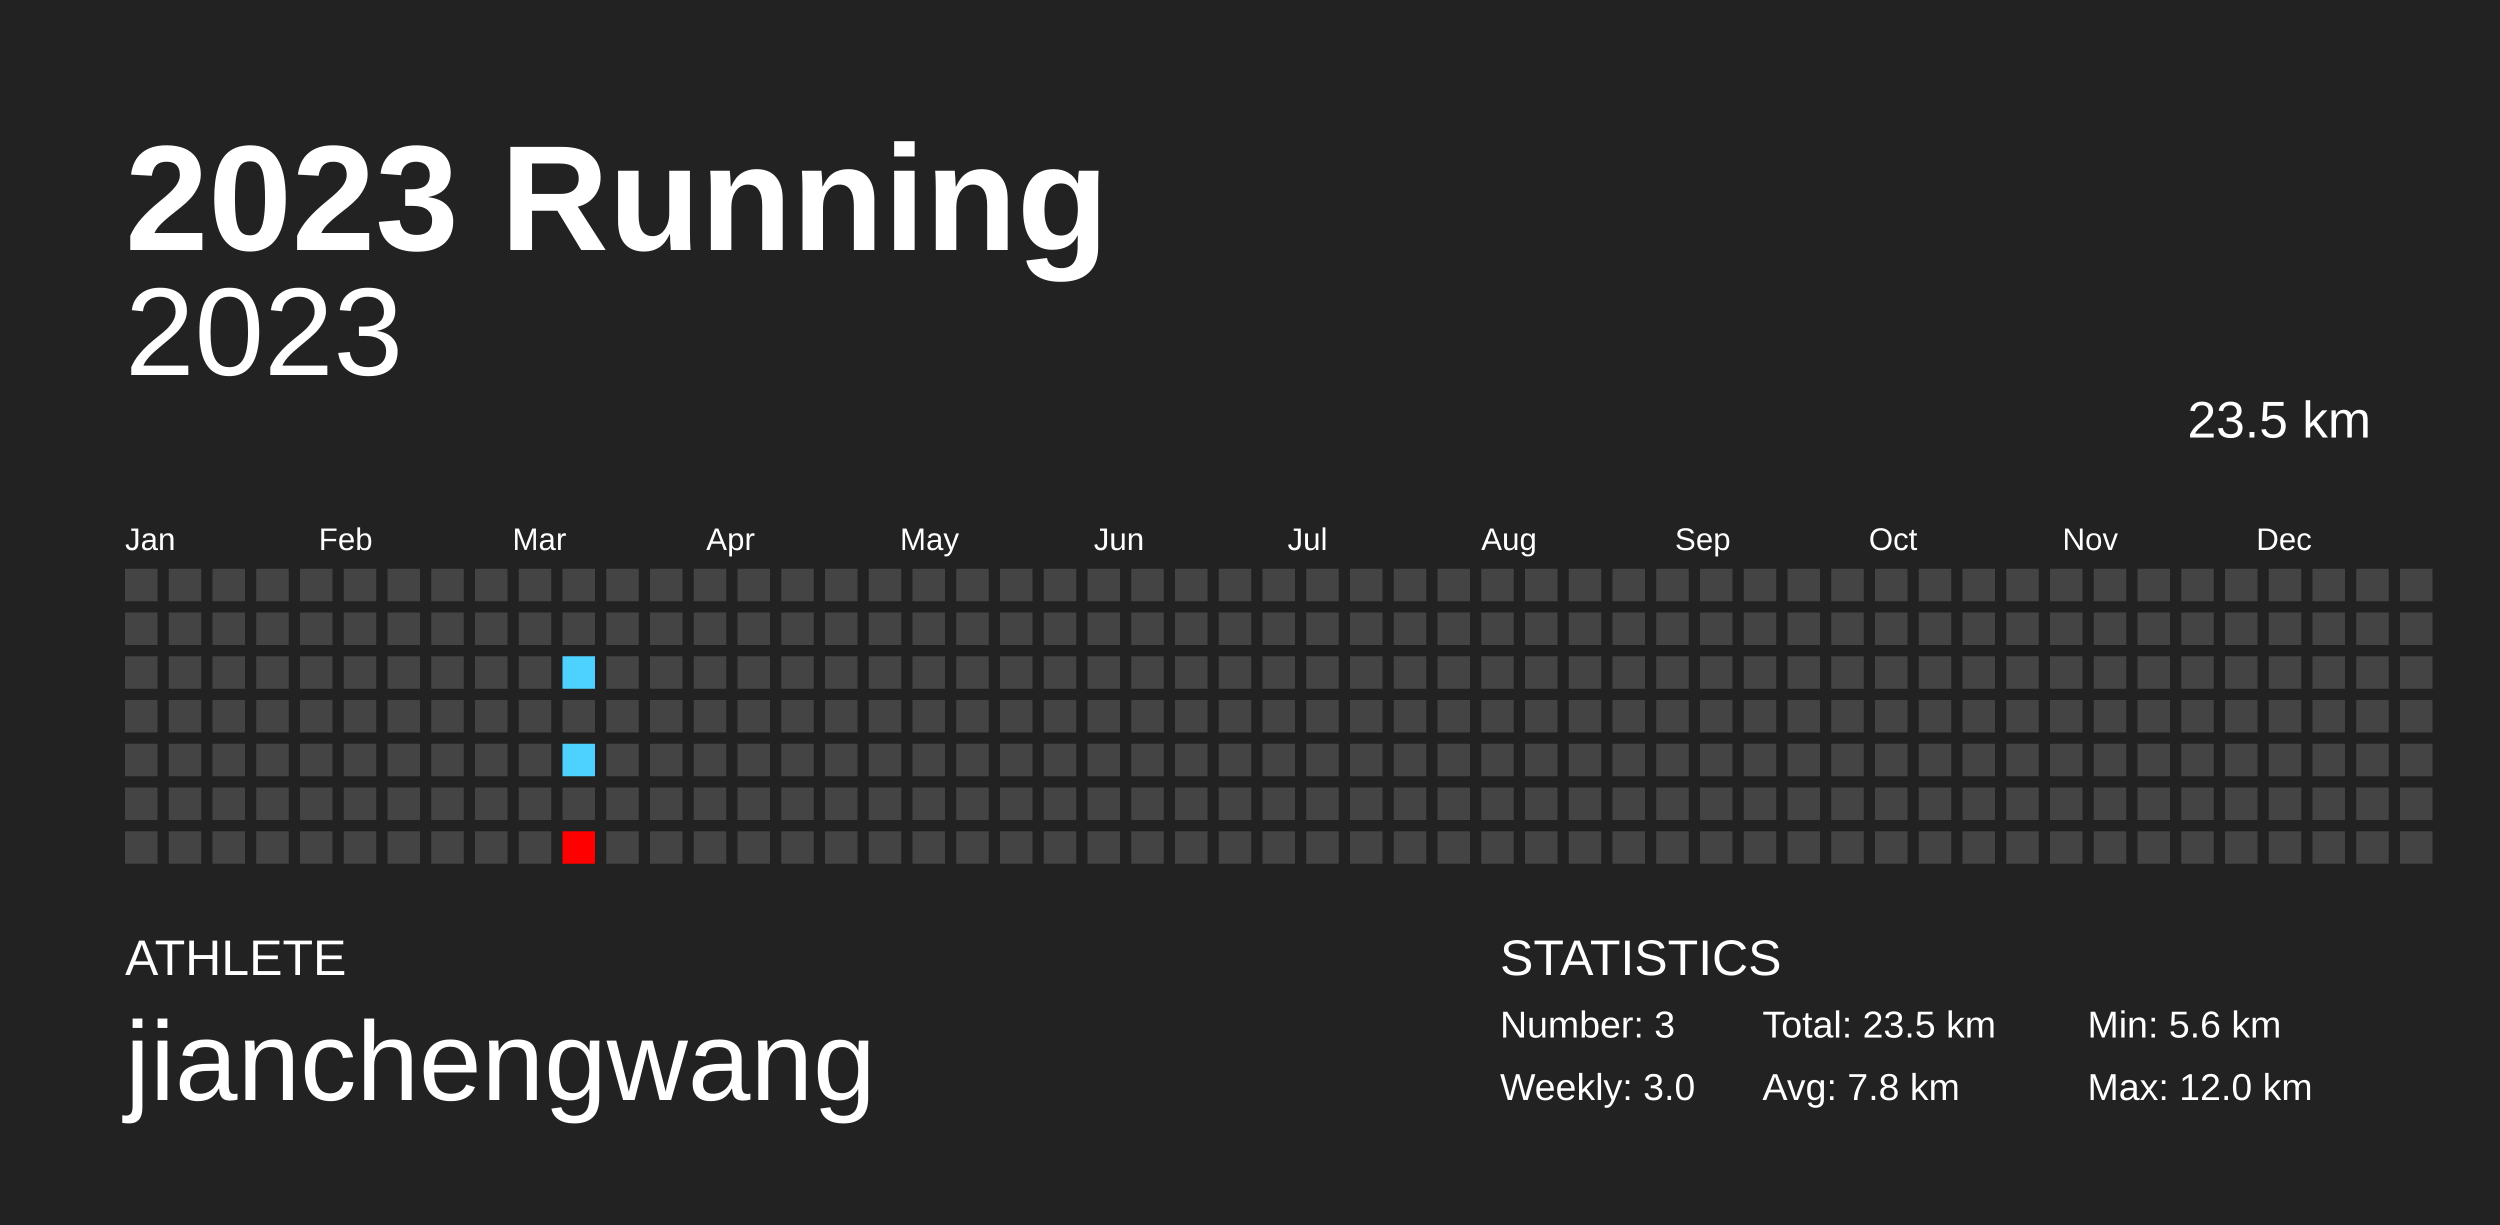
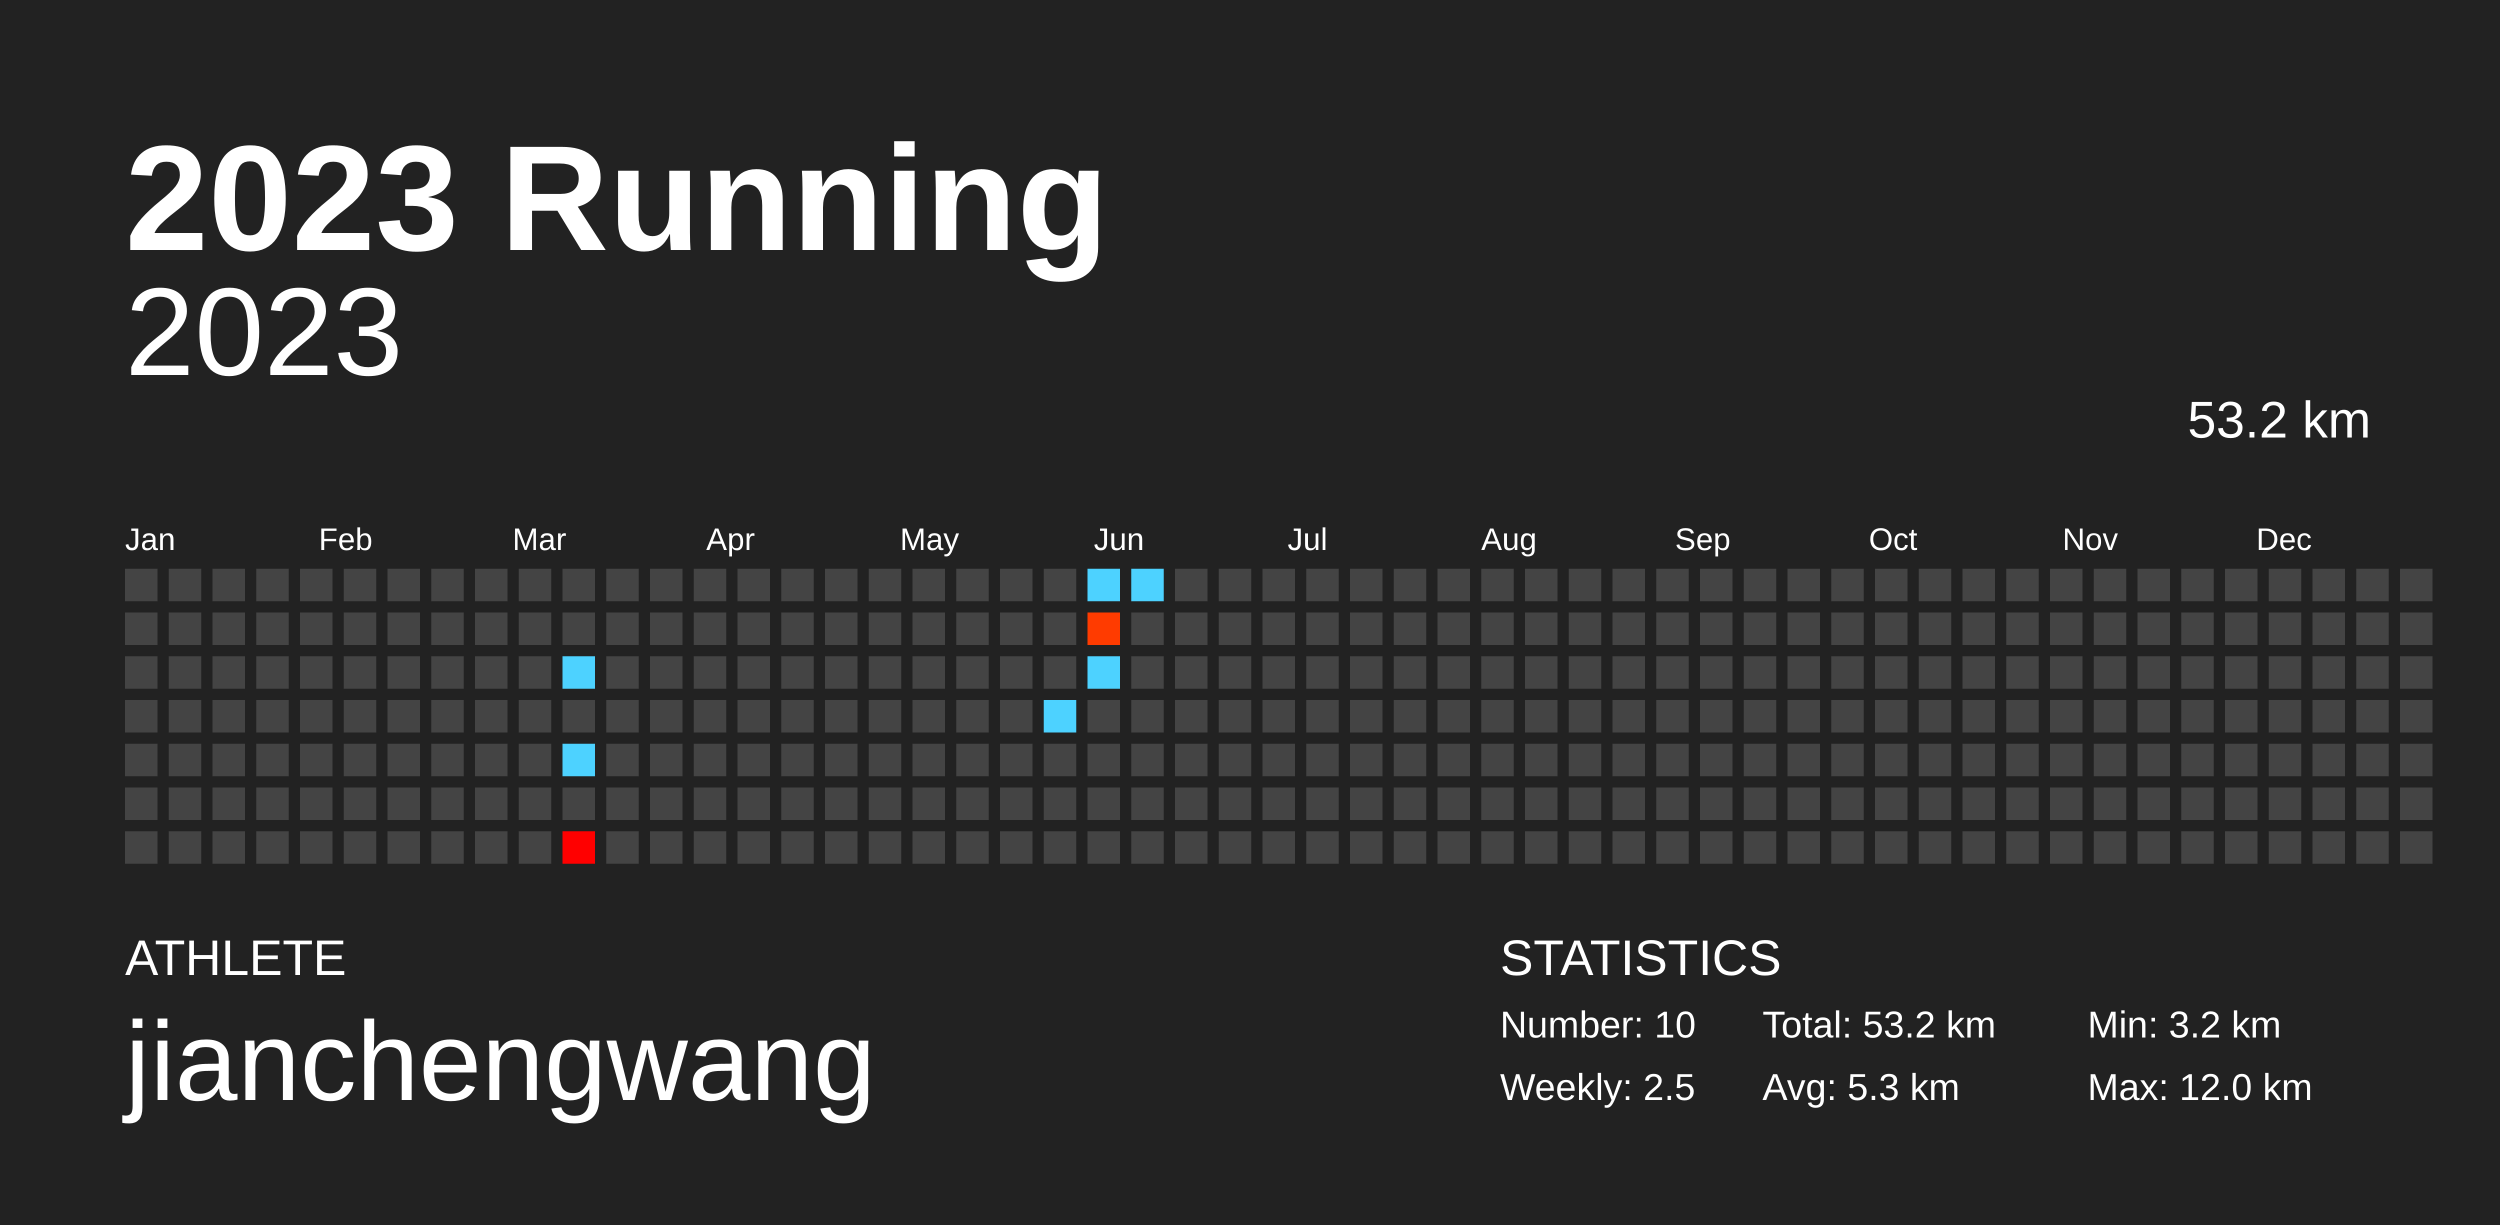
<svg xmlns="http://www.w3.org/2000/svg" baseProfile="full" height="98mm" version="1.1" viewBox="0,0,200,98" width="200mm">
  <defs />
  <rect fill="#222222" height="98" width="200" x="0" y="0" />
  <text fill="#FFFFFF" style="font-size:12px; font-family:Arial; font-weight:bold;" x="10" y="20">2023 Running</text>
  <text fill="#FFFFFF" style="font-size:4px; font-family:Arial" x="10" y="78">ATHLETE</text>
  <text fill="#FFFFFF" style="font-size:9px; font-family:Arial" x="10" y="88">jianchengwang</text>
  <text fill="#FFFFFF" style="font-size:4px; font-family:Arial" x="120" y="78">STATISTICS</text>
-   <text fill="#FFFFFF" style="font-size:3px; font-family:Arial" x="120" y="83">Number: 3</text>
-   <text fill="#FFFFFF" style="font-size:3px; font-family:Arial" x="120" y="88">Weekly: 3.0</text>
-   <text fill="#FFFFFF" style="font-size:3px; font-family:Arial" x="141" y="83">Total: 23.5 km</text>
-   <text fill="#FFFFFF" style="font-size:3px; font-family:Arial" x="141" y="88">Avg: 7.8 km</text>
-   <text fill="#FFFFFF" style="font-size:3px; font-family:Arial" x="167" y="83">Min: 5.6 km</text>
+   <text fill="#FFFFFF" style="font-size:3px; font-family:Arial" x="120" y="83">Number: 10</text>
+   <text fill="#FFFFFF" style="font-size:3px; font-family:Arial" x="120" y="88">Weekly: 2.5</text>
+   <text fill="#FFFFFF" style="font-size:3px; font-family:Arial" x="141" y="83">Total: 53.2 km</text>
+   <text fill="#FFFFFF" style="font-size:3px; font-family:Arial" x="141" y="88">Avg: 5.3 km</text>
+   <text fill="#FFFFFF" style="font-size:3px; font-family:Arial" x="167" y="83">Min: 3.2 km</text>
  <text fill="#FFFFFF" style="font-size:3px; font-family:Arial" x="167" y="88">Max: 12.0 km</text>
  <text alignment-baseline="hanging" fill="#FFFFFF" style="font-size:10.0px; font-family:Arial;" x="10" y="30">2023</text>
-   <text alignment-baseline="hanging" fill="#FFFFFF" style="font-size:4.125px; font-family:Arial;" x="175" y="35">23.5 km</text>
+   <text alignment-baseline="hanging" fill="#FFFFFF" style="font-size:4.125px; font-family:Arial;" x="175" y="35">53.2 km</text>
  <text fill="#FFFFFF" style="font-size:2.5px; font-family:Arial" x="10.0" y="44">Jan</text>
  <text fill="#FFFFFF" style="font-size:2.5px; font-family:Arial" x="25.5" y="44">Feb</text>
  <text fill="#FFFFFF" style="font-size:2.5px; font-family:Arial" x="41.0" y="44">Mar</text>
  <text fill="#FFFFFF" style="font-size:2.5px; font-family:Arial" x="56.5" y="44">Apr</text>
  <text fill="#FFFFFF" style="font-size:2.5px; font-family:Arial" x="72.0" y="44">May</text>
  <text fill="#FFFFFF" style="font-size:2.5px; font-family:Arial" x="87.5" y="44">Jun</text>
  <text fill="#FFFFFF" style="font-size:2.5px; font-family:Arial" x="103.0" y="44">Jul</text>
  <text fill="#FFFFFF" style="font-size:2.5px; font-family:Arial" x="118.5" y="44">Aug</text>
  <text fill="#FFFFFF" style="font-size:2.5px; font-family:Arial" x="134.0" y="44">Sep</text>
  <text fill="#FFFFFF" style="font-size:2.5px; font-family:Arial" x="149.5" y="44">Oct</text>
  <text fill="#FFFFFF" style="font-size:2.5px; font-family:Arial" x="165.0" y="44">Nov</text>
  <text fill="#FFFFFF" style="font-size:2.5px; font-family:Arial" x="180.5" y="44">Dec</text>
  <rect fill="#444444" height="2.6" width="2.6" x="10.0" y="45.5" />
  <rect fill="#444444" height="2.6" width="2.6" x="10.0" y="49.0" />
  <rect fill="#444444" height="2.6" width="2.6" x="10.0" y="52.5" />
  <rect fill="#444444" height="2.6" width="2.6" x="10.0" y="56.0" />
  <rect fill="#444444" height="2.6" width="2.6" x="10.0" y="59.5" />
  <rect fill="#444444" height="2.6" width="2.6" x="10.0" y="63.0" />
  <rect fill="#444444" height="2.6" width="2.6" x="10.0" y="66.5" />
  <rect fill="#444444" height="2.6" width="2.6" x="13.5" y="45.5" />
  <rect fill="#444444" height="2.6" width="2.6" x="13.5" y="49.0" />
  <rect fill="#444444" height="2.6" width="2.6" x="13.5" y="52.5" />
  <rect fill="#444444" height="2.6" width="2.6" x="13.5" y="56.0" />
  <rect fill="#444444" height="2.6" width="2.6" x="13.5" y="59.5" />
  <rect fill="#444444" height="2.6" width="2.6" x="13.5" y="63.0" />
  <rect fill="#444444" height="2.6" width="2.6" x="13.5" y="66.5" />
  <rect fill="#444444" height="2.6" width="2.6" x="17.0" y="45.5" />
  <rect fill="#444444" height="2.6" width="2.6" x="17.0" y="49.0" />
  <rect fill="#444444" height="2.6" width="2.6" x="17.0" y="52.5" />
  <rect fill="#444444" height="2.6" width="2.6" x="17.0" y="56.0" />
  <rect fill="#444444" height="2.6" width="2.6" x="17.0" y="59.5" />
  <rect fill="#444444" height="2.6" width="2.6" x="17.0" y="63.0" />
  <rect fill="#444444" height="2.6" width="2.6" x="17.0" y="66.5" />
  <rect fill="#444444" height="2.6" width="2.6" x="20.5" y="45.5" />
  <rect fill="#444444" height="2.6" width="2.6" x="20.5" y="49.0" />
  <rect fill="#444444" height="2.6" width="2.6" x="20.5" y="52.5" />
  <rect fill="#444444" height="2.6" width="2.6" x="20.5" y="56.0" />
  <rect fill="#444444" height="2.6" width="2.6" x="20.5" y="59.5" />
  <rect fill="#444444" height="2.6" width="2.6" x="20.5" y="63.0" />
  <rect fill="#444444" height="2.6" width="2.6" x="20.5" y="66.5" />
  <rect fill="#444444" height="2.6" width="2.6" x="24.0" y="45.5" />
  <rect fill="#444444" height="2.6" width="2.6" x="24.0" y="49.0" />
  <rect fill="#444444" height="2.6" width="2.6" x="24.0" y="52.5" />
  <rect fill="#444444" height="2.6" width="2.6" x="24.0" y="56.0" />
  <rect fill="#444444" height="2.6" width="2.6" x="24.0" y="59.5" />
  <rect fill="#444444" height="2.6" width="2.6" x="24.0" y="63.0" />
  <rect fill="#444444" height="2.6" width="2.6" x="24.0" y="66.5" />
  <rect fill="#444444" height="2.6" width="2.6" x="27.5" y="45.5" />
  <rect fill="#444444" height="2.6" width="2.6" x="27.5" y="49.0" />
  <rect fill="#444444" height="2.6" width="2.6" x="27.5" y="52.5" />
  <rect fill="#444444" height="2.6" width="2.6" x="27.5" y="56.0" />
  <rect fill="#444444" height="2.6" width="2.6" x="27.5" y="59.5" />
  <rect fill="#444444" height="2.6" width="2.6" x="27.5" y="63.0" />
  <rect fill="#444444" height="2.6" width="2.6" x="27.5" y="66.5" />
  <rect fill="#444444" height="2.6" width="2.6" x="31.0" y="45.5" />
  <rect fill="#444444" height="2.6" width="2.6" x="31.0" y="49.0" />
  <rect fill="#444444" height="2.6" width="2.6" x="31.0" y="52.5" />
  <rect fill="#444444" height="2.6" width="2.6" x="31.0" y="56.0" />
  <rect fill="#444444" height="2.6" width="2.6" x="31.0" y="59.5" />
  <rect fill="#444444" height="2.6" width="2.6" x="31.0" y="63.0" />
  <rect fill="#444444" height="2.6" width="2.6" x="31.0" y="66.5" />
  <rect fill="#444444" height="2.6" width="2.6" x="34.5" y="45.5" />
  <rect fill="#444444" height="2.6" width="2.6" x="34.5" y="49.0" />
  <rect fill="#444444" height="2.6" width="2.6" x="34.5" y="52.5" />
  <rect fill="#444444" height="2.6" width="2.6" x="34.5" y="56.0" />
  <rect fill="#444444" height="2.6" width="2.6" x="34.5" y="59.5" />
  <rect fill="#444444" height="2.6" width="2.6" x="34.5" y="63.0" />
  <rect fill="#444444" height="2.6" width="2.6" x="34.5" y="66.5" />
  <rect fill="#444444" height="2.6" width="2.6" x="38.0" y="45.5" />
  <rect fill="#444444" height="2.6" width="2.6" x="38.0" y="49.0" />
  <rect fill="#444444" height="2.6" width="2.6" x="38.0" y="52.5" />
  <rect fill="#444444" height="2.6" width="2.6" x="38.0" y="56.0" />
  <rect fill="#444444" height="2.6" width="2.6" x="38.0" y="59.5" />
  <rect fill="#444444" height="2.6" width="2.6" x="38.0" y="63.0" />
  <rect fill="#444444" height="2.6" width="2.6" x="38.0" y="66.5" />
  <rect fill="#444444" height="2.6" width="2.6" x="41.5" y="45.5" />
  <rect fill="#444444" height="2.6" width="2.6" x="41.5" y="49.0" />
  <rect fill="#444444" height="2.6" width="2.6" x="41.5" y="52.5" />
  <rect fill="#444444" height="2.6" width="2.6" x="41.5" y="56.0" />
  <rect fill="#444444" height="2.6" width="2.6" x="41.5" y="59.5" />
  <rect fill="#444444" height="2.6" width="2.6" x="41.5" y="63.0" />
  <rect fill="#444444" height="2.6" width="2.6" x="41.5" y="66.5" />
  <rect fill="#444444" height="2.6" width="2.6" x="45.0" y="45.5" />
  <rect fill="#444444" height="2.6" width="2.6" x="45.0" y="49.0" />
  <rect fill="#4dd2ff" height="2.6" width="2.6" x="45.0" y="52.5" />
  <rect fill="#444444" height="2.6" width="2.6" x="45.0" y="56.0" />
  <rect fill="#4dd2ff" height="2.6" width="2.6" x="45.0" y="59.5" />
  <rect fill="#444444" height="2.6" width="2.6" x="45.0" y="63.0" />
  <rect fill="#ff0000" height="2.6" width="2.6" x="45.0" y="66.5" />
  <rect fill="#444444" height="2.6" width="2.6" x="48.5" y="45.5" />
  <rect fill="#444444" height="2.6" width="2.6" x="48.5" y="49.0" />
  <rect fill="#444444" height="2.6" width="2.6" x="48.5" y="52.5" />
  <rect fill="#444444" height="2.6" width="2.6" x="48.5" y="56.0" />
  <rect fill="#444444" height="2.6" width="2.6" x="48.5" y="59.5" />
  <rect fill="#444444" height="2.6" width="2.6" x="48.5" y="63.0" />
  <rect fill="#444444" height="2.6" width="2.6" x="48.5" y="66.5" />
  <rect fill="#444444" height="2.6" width="2.6" x="52.0" y="45.5" />
  <rect fill="#444444" height="2.6" width="2.6" x="52.0" y="49.0" />
  <rect fill="#444444" height="2.6" width="2.6" x="52.0" y="52.5" />
  <rect fill="#444444" height="2.6" width="2.6" x="52.0" y="56.0" />
  <rect fill="#444444" height="2.6" width="2.6" x="52.0" y="59.5" />
  <rect fill="#444444" height="2.6" width="2.6" x="52.0" y="63.0" />
  <rect fill="#444444" height="2.6" width="2.6" x="52.0" y="66.5" />
  <rect fill="#444444" height="2.6" width="2.6" x="55.5" y="45.5" />
  <rect fill="#444444" height="2.6" width="2.6" x="55.5" y="49.0" />
  <rect fill="#444444" height="2.6" width="2.6" x="55.5" y="52.5" />
  <rect fill="#444444" height="2.6" width="2.6" x="55.5" y="56.0" />
  <rect fill="#444444" height="2.6" width="2.6" x="55.5" y="59.5" />
  <rect fill="#444444" height="2.6" width="2.6" x="55.5" y="63.0" />
  <rect fill="#444444" height="2.6" width="2.6" x="55.5" y="66.5" />
  <rect fill="#444444" height="2.6" width="2.6" x="59.0" y="45.5" />
  <rect fill="#444444" height="2.6" width="2.6" x="59.0" y="49.0" />
  <rect fill="#444444" height="2.6" width="2.6" x="59.0" y="52.5" />
  <rect fill="#444444" height="2.6" width="2.6" x="59.0" y="56.0" />
  <rect fill="#444444" height="2.6" width="2.6" x="59.0" y="59.5" />
  <rect fill="#444444" height="2.6" width="2.6" x="59.0" y="63.0" />
  <rect fill="#444444" height="2.6" width="2.6" x="59.0" y="66.5" />
  <rect fill="#444444" height="2.6" width="2.6" x="62.5" y="45.5" />
  <rect fill="#444444" height="2.6" width="2.6" x="62.5" y="49.0" />
  <rect fill="#444444" height="2.6" width="2.6" x="62.5" y="52.5" />
  <rect fill="#444444" height="2.6" width="2.6" x="62.5" y="56.0" />
  <rect fill="#444444" height="2.6" width="2.6" x="62.5" y="59.5" />
  <rect fill="#444444" height="2.6" width="2.6" x="62.5" y="63.0" />
  <rect fill="#444444" height="2.6" width="2.6" x="62.5" y="66.5" />
  <rect fill="#444444" height="2.6" width="2.6" x="66.0" y="45.5" />
  <rect fill="#444444" height="2.6" width="2.6" x="66.0" y="49.0" />
  <rect fill="#444444" height="2.6" width="2.6" x="66.0" y="52.5" />
  <rect fill="#444444" height="2.6" width="2.6" x="66.0" y="56.0" />
  <rect fill="#444444" height="2.6" width="2.6" x="66.0" y="59.5" />
  <rect fill="#444444" height="2.6" width="2.6" x="66.0" y="63.0" />
  <rect fill="#444444" height="2.6" width="2.6" x="66.0" y="66.5" />
  <rect fill="#444444" height="2.6" width="2.6" x="69.5" y="45.5" />
  <rect fill="#444444" height="2.6" width="2.6" x="69.5" y="49.0" />
  <rect fill="#444444" height="2.6" width="2.6" x="69.5" y="52.5" />
  <rect fill="#444444" height="2.6" width="2.6" x="69.5" y="56.0" />
  <rect fill="#444444" height="2.6" width="2.6" x="69.5" y="59.5" />
  <rect fill="#444444" height="2.6" width="2.6" x="69.5" y="63.0" />
  <rect fill="#444444" height="2.6" width="2.6" x="69.5" y="66.5" />
  <rect fill="#444444" height="2.6" width="2.6" x="73.0" y="45.5" />
  <rect fill="#444444" height="2.6" width="2.6" x="73.0" y="49.0" />
  <rect fill="#444444" height="2.6" width="2.6" x="73.0" y="52.5" />
  <rect fill="#444444" height="2.6" width="2.6" x="73.0" y="56.0" />
  <rect fill="#444444" height="2.6" width="2.6" x="73.0" y="59.5" />
  <rect fill="#444444" height="2.6" width="2.6" x="73.0" y="63.0" />
  <rect fill="#444444" height="2.6" width="2.6" x="73.0" y="66.5" />
  <rect fill="#444444" height="2.6" width="2.6" x="76.5" y="45.5" />
  <rect fill="#444444" height="2.6" width="2.6" x="76.5" y="49.0" />
  <rect fill="#444444" height="2.6" width="2.6" x="76.5" y="52.5" />
  <rect fill="#444444" height="2.6" width="2.6" x="76.5" y="56.0" />
  <rect fill="#444444" height="2.6" width="2.6" x="76.5" y="59.5" />
  <rect fill="#444444" height="2.6" width="2.6" x="76.5" y="63.0" />
  <rect fill="#444444" height="2.6" width="2.6" x="76.5" y="66.5" />
  <rect fill="#444444" height="2.6" width="2.6" x="80.0" y="45.5" />
  <rect fill="#444444" height="2.6" width="2.6" x="80.0" y="49.0" />
  <rect fill="#444444" height="2.6" width="2.6" x="80.0" y="52.5" />
  <rect fill="#444444" height="2.6" width="2.6" x="80.0" y="56.0" />
  <rect fill="#444444" height="2.6" width="2.6" x="80.0" y="59.5" />
  <rect fill="#444444" height="2.6" width="2.6" x="80.0" y="63.0" />
  <rect fill="#444444" height="2.6" width="2.6" x="80.0" y="66.5" />
  <rect fill="#444444" height="2.6" width="2.6" x="83.5" y="45.5" />
  <rect fill="#444444" height="2.6" width="2.6" x="83.5" y="49.0" />
  <rect fill="#444444" height="2.6" width="2.6" x="83.5" y="52.5" />
-   <rect fill="#444444" height="2.6" width="2.6" x="83.5" y="56.0" />
+   <rect fill="#4dd2ff" height="2.6" width="2.6" x="83.5" y="56.0" />
  <rect fill="#444444" height="2.6" width="2.6" x="83.5" y="59.5" />
  <rect fill="#444444" height="2.6" width="2.6" x="83.5" y="63.0" />
  <rect fill="#444444" height="2.6" width="2.6" x="83.5" y="66.5" />
-   <rect fill="#444444" height="2.6" width="2.6" x="87.0" y="45.5" />
-   <rect fill="#444444" height="2.6" width="2.6" x="87.0" y="49.0" />
-   <rect fill="#444444" height="2.6" width="2.6" x="87.0" y="52.5" />
+   <rect fill="#4dd2ff" height="2.6" width="2.6" x="87.0" y="45.5" />
+   <rect fill="#ff3b00" height="2.6" width="2.6" x="87.0" y="49.0" />
+   <rect fill="#4dd2ff" height="2.6" width="2.6" x="87.0" y="52.5" />
  <rect fill="#444444" height="2.6" width="2.6" x="87.0" y="56.0" />
  <rect fill="#444444" height="2.6" width="2.6" x="87.0" y="59.5" />
  <rect fill="#444444" height="2.6" width="2.6" x="87.0" y="63.0" />
  <rect fill="#444444" height="2.6" width="2.6" x="87.0" y="66.5" />
-   <rect fill="#444444" height="2.6" width="2.6" x="90.5" y="45.5" />
+   <rect fill="#4dd2ff" height="2.6" width="2.6" x="90.5" y="45.5" />
  <rect fill="#444444" height="2.6" width="2.6" x="90.5" y="49.0" />
  <rect fill="#444444" height="2.6" width="2.6" x="90.5" y="52.5" />
  <rect fill="#444444" height="2.6" width="2.6" x="90.5" y="56.0" />
  <rect fill="#444444" height="2.6" width="2.6" x="90.5" y="59.5" />
  <rect fill="#444444" height="2.6" width="2.6" x="90.5" y="63.0" />
  <rect fill="#444444" height="2.6" width="2.6" x="90.5" y="66.5" />
  <rect fill="#444444" height="2.6" width="2.6" x="94.0" y="45.5" />
  <rect fill="#444444" height="2.6" width="2.6" x="94.0" y="49.0" />
  <rect fill="#444444" height="2.6" width="2.6" x="94.0" y="52.5" />
  <rect fill="#444444" height="2.6" width="2.6" x="94.0" y="56.0" />
  <rect fill="#444444" height="2.6" width="2.6" x="94.0" y="59.5" />
  <rect fill="#444444" height="2.6" width="2.6" x="94.0" y="63.0" />
  <rect fill="#444444" height="2.6" width="2.6" x="94.0" y="66.5" />
  <rect fill="#444444" height="2.6" width="2.6" x="97.5" y="45.5" />
  <rect fill="#444444" height="2.6" width="2.6" x="97.5" y="49.0" />
  <rect fill="#444444" height="2.6" width="2.6" x="97.5" y="52.5" />
  <rect fill="#444444" height="2.6" width="2.6" x="97.5" y="56.0" />
  <rect fill="#444444" height="2.6" width="2.6" x="97.5" y="59.5" />
  <rect fill="#444444" height="2.6" width="2.6" x="97.5" y="63.0" />
  <rect fill="#444444" height="2.6" width="2.6" x="97.5" y="66.5" />
  <rect fill="#444444" height="2.6" width="2.6" x="101.0" y="45.5" />
  <rect fill="#444444" height="2.6" width="2.6" x="101.0" y="49.0" />
  <rect fill="#444444" height="2.6" width="2.6" x="101.0" y="52.5" />
  <rect fill="#444444" height="2.6" width="2.6" x="101.0" y="56.0" />
  <rect fill="#444444" height="2.6" width="2.6" x="101.0" y="59.5" />
  <rect fill="#444444" height="2.6" width="2.6" x="101.0" y="63.0" />
  <rect fill="#444444" height="2.6" width="2.6" x="101.0" y="66.5" />
  <rect fill="#444444" height="2.6" width="2.6" x="104.5" y="45.5" />
  <rect fill="#444444" height="2.6" width="2.6" x="104.5" y="49.0" />
  <rect fill="#444444" height="2.6" width="2.6" x="104.5" y="52.5" />
  <rect fill="#444444" height="2.6" width="2.6" x="104.5" y="56.0" />
  <rect fill="#444444" height="2.6" width="2.6" x="104.5" y="59.5" />
  <rect fill="#444444" height="2.6" width="2.6" x="104.5" y="63.0" />
  <rect fill="#444444" height="2.6" width="2.6" x="104.5" y="66.5" />
  <rect fill="#444444" height="2.6" width="2.6" x="108.0" y="45.5" />
  <rect fill="#444444" height="2.6" width="2.6" x="108.0" y="49.0" />
  <rect fill="#444444" height="2.6" width="2.6" x="108.0" y="52.5" />
  <rect fill="#444444" height="2.6" width="2.6" x="108.0" y="56.0" />
  <rect fill="#444444" height="2.6" width="2.6" x="108.0" y="59.5" />
  <rect fill="#444444" height="2.6" width="2.6" x="108.0" y="63.0" />
  <rect fill="#444444" height="2.6" width="2.6" x="108.0" y="66.5" />
  <rect fill="#444444" height="2.6" width="2.6" x="111.5" y="45.5" />
  <rect fill="#444444" height="2.6" width="2.6" x="111.5" y="49.0" />
  <rect fill="#444444" height="2.6" width="2.6" x="111.5" y="52.5" />
  <rect fill="#444444" height="2.6" width="2.6" x="111.5" y="56.0" />
  <rect fill="#444444" height="2.6" width="2.6" x="111.5" y="59.5" />
  <rect fill="#444444" height="2.6" width="2.6" x="111.5" y="63.0" />
  <rect fill="#444444" height="2.6" width="2.6" x="111.5" y="66.5" />
  <rect fill="#444444" height="2.6" width="2.6" x="115.0" y="45.5" />
  <rect fill="#444444" height="2.6" width="2.6" x="115.0" y="49.0" />
  <rect fill="#444444" height="2.6" width="2.6" x="115.0" y="52.5" />
  <rect fill="#444444" height="2.6" width="2.6" x="115.0" y="56.0" />
  <rect fill="#444444" height="2.6" width="2.6" x="115.0" y="59.5" />
  <rect fill="#444444" height="2.6" width="2.6" x="115.0" y="63.0" />
  <rect fill="#444444" height="2.6" width="2.6" x="115.0" y="66.5" />
  <rect fill="#444444" height="2.6" width="2.6" x="118.5" y="45.5" />
  <rect fill="#444444" height="2.6" width="2.6" x="118.5" y="49.0" />
  <rect fill="#444444" height="2.6" width="2.6" x="118.5" y="52.5" />
  <rect fill="#444444" height="2.6" width="2.6" x="118.5" y="56.0" />
  <rect fill="#444444" height="2.6" width="2.6" x="118.5" y="59.5" />
  <rect fill="#444444" height="2.6" width="2.6" x="118.5" y="63.0" />
  <rect fill="#444444" height="2.6" width="2.6" x="118.5" y="66.5" />
  <rect fill="#444444" height="2.6" width="2.6" x="122.0" y="45.5" />
  <rect fill="#444444" height="2.6" width="2.6" x="122.0" y="49.0" />
  <rect fill="#444444" height="2.6" width="2.6" x="122.0" y="52.5" />
  <rect fill="#444444" height="2.6" width="2.6" x="122.0" y="56.0" />
  <rect fill="#444444" height="2.6" width="2.6" x="122.0" y="59.5" />
  <rect fill="#444444" height="2.6" width="2.6" x="122.0" y="63.0" />
  <rect fill="#444444" height="2.6" width="2.6" x="122.0" y="66.5" />
  <rect fill="#444444" height="2.6" width="2.6" x="125.5" y="45.5" />
  <rect fill="#444444" height="2.6" width="2.6" x="125.5" y="49.0" />
  <rect fill="#444444" height="2.6" width="2.6" x="125.5" y="52.5" />
  <rect fill="#444444" height="2.6" width="2.6" x="125.5" y="56.0" />
  <rect fill="#444444" height="2.6" width="2.6" x="125.5" y="59.5" />
  <rect fill="#444444" height="2.6" width="2.6" x="125.5" y="63.0" />
  <rect fill="#444444" height="2.6" width="2.6" x="125.5" y="66.5" />
  <rect fill="#444444" height="2.6" width="2.6" x="129.0" y="45.5" />
  <rect fill="#444444" height="2.6" width="2.6" x="129.0" y="49.0" />
  <rect fill="#444444" height="2.6" width="2.6" x="129.0" y="52.5" />
  <rect fill="#444444" height="2.6" width="2.6" x="129.0" y="56.0" />
  <rect fill="#444444" height="2.6" width="2.6" x="129.0" y="59.5" />
  <rect fill="#444444" height="2.6" width="2.6" x="129.0" y="63.0" />
  <rect fill="#444444" height="2.6" width="2.6" x="129.0" y="66.5" />
  <rect fill="#444444" height="2.6" width="2.6" x="132.5" y="45.5" />
  <rect fill="#444444" height="2.6" width="2.6" x="132.5" y="49.0" />
  <rect fill="#444444" height="2.6" width="2.6" x="132.5" y="52.5" />
  <rect fill="#444444" height="2.6" width="2.6" x="132.5" y="56.0" />
  <rect fill="#444444" height="2.6" width="2.6" x="132.5" y="59.5" />
  <rect fill="#444444" height="2.6" width="2.6" x="132.5" y="63.0" />
  <rect fill="#444444" height="2.6" width="2.6" x="132.5" y="66.5" />
  <rect fill="#444444" height="2.6" width="2.6" x="136.0" y="45.5" />
  <rect fill="#444444" height="2.6" width="2.6" x="136.0" y="49.0" />
  <rect fill="#444444" height="2.6" width="2.6" x="136.0" y="52.5" />
  <rect fill="#444444" height="2.6" width="2.6" x="136.0" y="56.0" />
  <rect fill="#444444" height="2.6" width="2.6" x="136.0" y="59.5" />
  <rect fill="#444444" height="2.6" width="2.6" x="136.0" y="63.0" />
  <rect fill="#444444" height="2.6" width="2.6" x="136.0" y="66.5" />
  <rect fill="#444444" height="2.6" width="2.6" x="139.5" y="45.5" />
  <rect fill="#444444" height="2.6" width="2.6" x="139.5" y="49.0" />
  <rect fill="#444444" height="2.6" width="2.6" x="139.5" y="52.5" />
  <rect fill="#444444" height="2.6" width="2.6" x="139.5" y="56.0" />
  <rect fill="#444444" height="2.6" width="2.6" x="139.5" y="59.5" />
  <rect fill="#444444" height="2.6" width="2.6" x="139.5" y="63.0" />
  <rect fill="#444444" height="2.6" width="2.6" x="139.5" y="66.5" />
  <rect fill="#444444" height="2.6" width="2.6" x="143.0" y="45.5" />
  <rect fill="#444444" height="2.6" width="2.6" x="143.0" y="49.0" />
  <rect fill="#444444" height="2.6" width="2.6" x="143.0" y="52.5" />
  <rect fill="#444444" height="2.6" width="2.6" x="143.0" y="56.0" />
  <rect fill="#444444" height="2.6" width="2.6" x="143.0" y="59.5" />
  <rect fill="#444444" height="2.6" width="2.6" x="143.0" y="63.0" />
  <rect fill="#444444" height="2.6" width="2.6" x="143.0" y="66.5" />
  <rect fill="#444444" height="2.6" width="2.6" x="146.5" y="45.5" />
  <rect fill="#444444" height="2.6" width="2.6" x="146.5" y="49.0" />
  <rect fill="#444444" height="2.6" width="2.6" x="146.5" y="52.5" />
  <rect fill="#444444" height="2.6" width="2.6" x="146.5" y="56.0" />
  <rect fill="#444444" height="2.6" width="2.6" x="146.5" y="59.5" />
  <rect fill="#444444" height="2.6" width="2.6" x="146.5" y="63.0" />
  <rect fill="#444444" height="2.6" width="2.6" x="146.5" y="66.5" />
  <rect fill="#444444" height="2.6" width="2.6" x="150.0" y="45.5" />
  <rect fill="#444444" height="2.6" width="2.6" x="150.0" y="49.0" />
  <rect fill="#444444" height="2.6" width="2.6" x="150.0" y="52.5" />
  <rect fill="#444444" height="2.6" width="2.6" x="150.0" y="56.0" />
  <rect fill="#444444" height="2.6" width="2.6" x="150.0" y="59.5" />
  <rect fill="#444444" height="2.6" width="2.6" x="150.0" y="63.0" />
  <rect fill="#444444" height="2.6" width="2.6" x="150.0" y="66.5" />
  <rect fill="#444444" height="2.6" width="2.6" x="153.5" y="45.5" />
  <rect fill="#444444" height="2.6" width="2.6" x="153.5" y="49.0" />
  <rect fill="#444444" height="2.6" width="2.6" x="153.5" y="52.5" />
  <rect fill="#444444" height="2.6" width="2.6" x="153.5" y="56.0" />
  <rect fill="#444444" height="2.6" width="2.6" x="153.5" y="59.5" />
  <rect fill="#444444" height="2.6" width="2.6" x="153.5" y="63.0" />
  <rect fill="#444444" height="2.6" width="2.6" x="153.5" y="66.5" />
  <rect fill="#444444" height="2.6" width="2.6" x="157.0" y="45.5" />
  <rect fill="#444444" height="2.6" width="2.6" x="157.0" y="49.0" />
  <rect fill="#444444" height="2.6" width="2.6" x="157.0" y="52.5" />
  <rect fill="#444444" height="2.6" width="2.6" x="157.0" y="56.0" />
  <rect fill="#444444" height="2.6" width="2.6" x="157.0" y="59.5" />
  <rect fill="#444444" height="2.6" width="2.6" x="157.0" y="63.0" />
  <rect fill="#444444" height="2.6" width="2.6" x="157.0" y="66.5" />
  <rect fill="#444444" height="2.6" width="2.6" x="160.5" y="45.5" />
  <rect fill="#444444" height="2.6" width="2.6" x="160.5" y="49.0" />
  <rect fill="#444444" height="2.6" width="2.6" x="160.5" y="52.5" />
  <rect fill="#444444" height="2.6" width="2.6" x="160.5" y="56.0" />
  <rect fill="#444444" height="2.6" width="2.6" x="160.5" y="59.5" />
  <rect fill="#444444" height="2.6" width="2.6" x="160.5" y="63.0" />
  <rect fill="#444444" height="2.6" width="2.6" x="160.5" y="66.5" />
  <rect fill="#444444" height="2.6" width="2.6" x="164.0" y="45.5" />
  <rect fill="#444444" height="2.6" width="2.6" x="164.0" y="49.0" />
  <rect fill="#444444" height="2.6" width="2.6" x="164.0" y="52.5" />
  <rect fill="#444444" height="2.6" width="2.6" x="164.0" y="56.0" />
  <rect fill="#444444" height="2.6" width="2.6" x="164.0" y="59.5" />
  <rect fill="#444444" height="2.6" width="2.6" x="164.0" y="63.0" />
  <rect fill="#444444" height="2.6" width="2.6" x="164.0" y="66.5" />
  <rect fill="#444444" height="2.6" width="2.6" x="167.5" y="45.5" />
  <rect fill="#444444" height="2.6" width="2.6" x="167.5" y="49.0" />
  <rect fill="#444444" height="2.6" width="2.6" x="167.5" y="52.5" />
  <rect fill="#444444" height="2.6" width="2.6" x="167.5" y="56.0" />
  <rect fill="#444444" height="2.6" width="2.6" x="167.5" y="59.5" />
  <rect fill="#444444" height="2.6" width="2.6" x="167.5" y="63.0" />
  <rect fill="#444444" height="2.6" width="2.6" x="167.5" y="66.5" />
  <rect fill="#444444" height="2.6" width="2.6" x="171.0" y="45.5" />
  <rect fill="#444444" height="2.6" width="2.6" x="171.0" y="49.0" />
  <rect fill="#444444" height="2.6" width="2.6" x="171.0" y="52.5" />
  <rect fill="#444444" height="2.6" width="2.6" x="171.0" y="56.0" />
  <rect fill="#444444" height="2.6" width="2.6" x="171.0" y="59.5" />
  <rect fill="#444444" height="2.6" width="2.6" x="171.0" y="63.0" />
  <rect fill="#444444" height="2.6" width="2.6" x="171.0" y="66.5" />
  <rect fill="#444444" height="2.6" width="2.6" x="174.5" y="45.5" />
  <rect fill="#444444" height="2.6" width="2.6" x="174.5" y="49.0" />
  <rect fill="#444444" height="2.6" width="2.6" x="174.5" y="52.5" />
  <rect fill="#444444" height="2.6" width="2.6" x="174.5" y="56.0" />
  <rect fill="#444444" height="2.6" width="2.6" x="174.5" y="59.5" />
  <rect fill="#444444" height="2.6" width="2.6" x="174.5" y="63.0" />
  <rect fill="#444444" height="2.6" width="2.6" x="174.5" y="66.5" />
  <rect fill="#444444" height="2.6" width="2.6" x="178.0" y="45.5" />
  <rect fill="#444444" height="2.6" width="2.6" x="178.0" y="49.0" />
  <rect fill="#444444" height="2.6" width="2.6" x="178.0" y="52.5" />
  <rect fill="#444444" height="2.6" width="2.6" x="178.0" y="56.0" />
  <rect fill="#444444" height="2.6" width="2.6" x="178.0" y="59.5" />
  <rect fill="#444444" height="2.6" width="2.6" x="178.0" y="63.0" />
  <rect fill="#444444" height="2.6" width="2.6" x="178.0" y="66.5" />
  <rect fill="#444444" height="2.6" width="2.6" x="181.5" y="45.5" />
  <rect fill="#444444" height="2.6" width="2.6" x="181.5" y="49.0" />
  <rect fill="#444444" height="2.6" width="2.6" x="181.5" y="52.5" />
  <rect fill="#444444" height="2.6" width="2.6" x="181.5" y="56.0" />
  <rect fill="#444444" height="2.6" width="2.6" x="181.5" y="59.5" />
  <rect fill="#444444" height="2.6" width="2.6" x="181.5" y="63.0" />
  <rect fill="#444444" height="2.6" width="2.6" x="181.5" y="66.5" />
  <rect fill="#444444" height="2.6" width="2.6" x="185.0" y="45.5" />
  <rect fill="#444444" height="2.6" width="2.6" x="185.0" y="49.0" />
  <rect fill="#444444" height="2.6" width="2.6" x="185.0" y="52.5" />
  <rect fill="#444444" height="2.6" width="2.6" x="185.0" y="56.0" />
  <rect fill="#444444" height="2.6" width="2.6" x="185.0" y="59.5" />
  <rect fill="#444444" height="2.6" width="2.6" x="185.0" y="63.0" />
  <rect fill="#444444" height="2.6" width="2.6" x="185.0" y="66.5" />
  <rect fill="#444444" height="2.6" width="2.6" x="188.5" y="45.5" />
  <rect fill="#444444" height="2.6" width="2.6" x="188.5" y="49.0" />
  <rect fill="#444444" height="2.6" width="2.6" x="188.5" y="52.5" />
  <rect fill="#444444" height="2.6" width="2.6" x="188.5" y="56.0" />
  <rect fill="#444444" height="2.6" width="2.6" x="188.5" y="59.5" />
  <rect fill="#444444" height="2.6" width="2.6" x="188.5" y="63.0" />
  <rect fill="#444444" height="2.6" width="2.6" x="188.5" y="66.5" />
  <rect fill="#444444" height="2.6" width="2.6" x="192.0" y="45.5" />
  <rect fill="#444444" height="2.6" width="2.6" x="192.0" y="49.0" />
  <rect fill="#444444" height="2.6" width="2.6" x="192.0" y="52.5" />
  <rect fill="#444444" height="2.6" width="2.6" x="192.0" y="56.0" />
  <rect fill="#444444" height="2.6" width="2.6" x="192.0" y="59.5" />
  <rect fill="#444444" height="2.6" width="2.6" x="192.0" y="63.0" />
  <rect fill="#444444" height="2.6" width="2.6" x="192.0" y="66.5" />
</svg>
